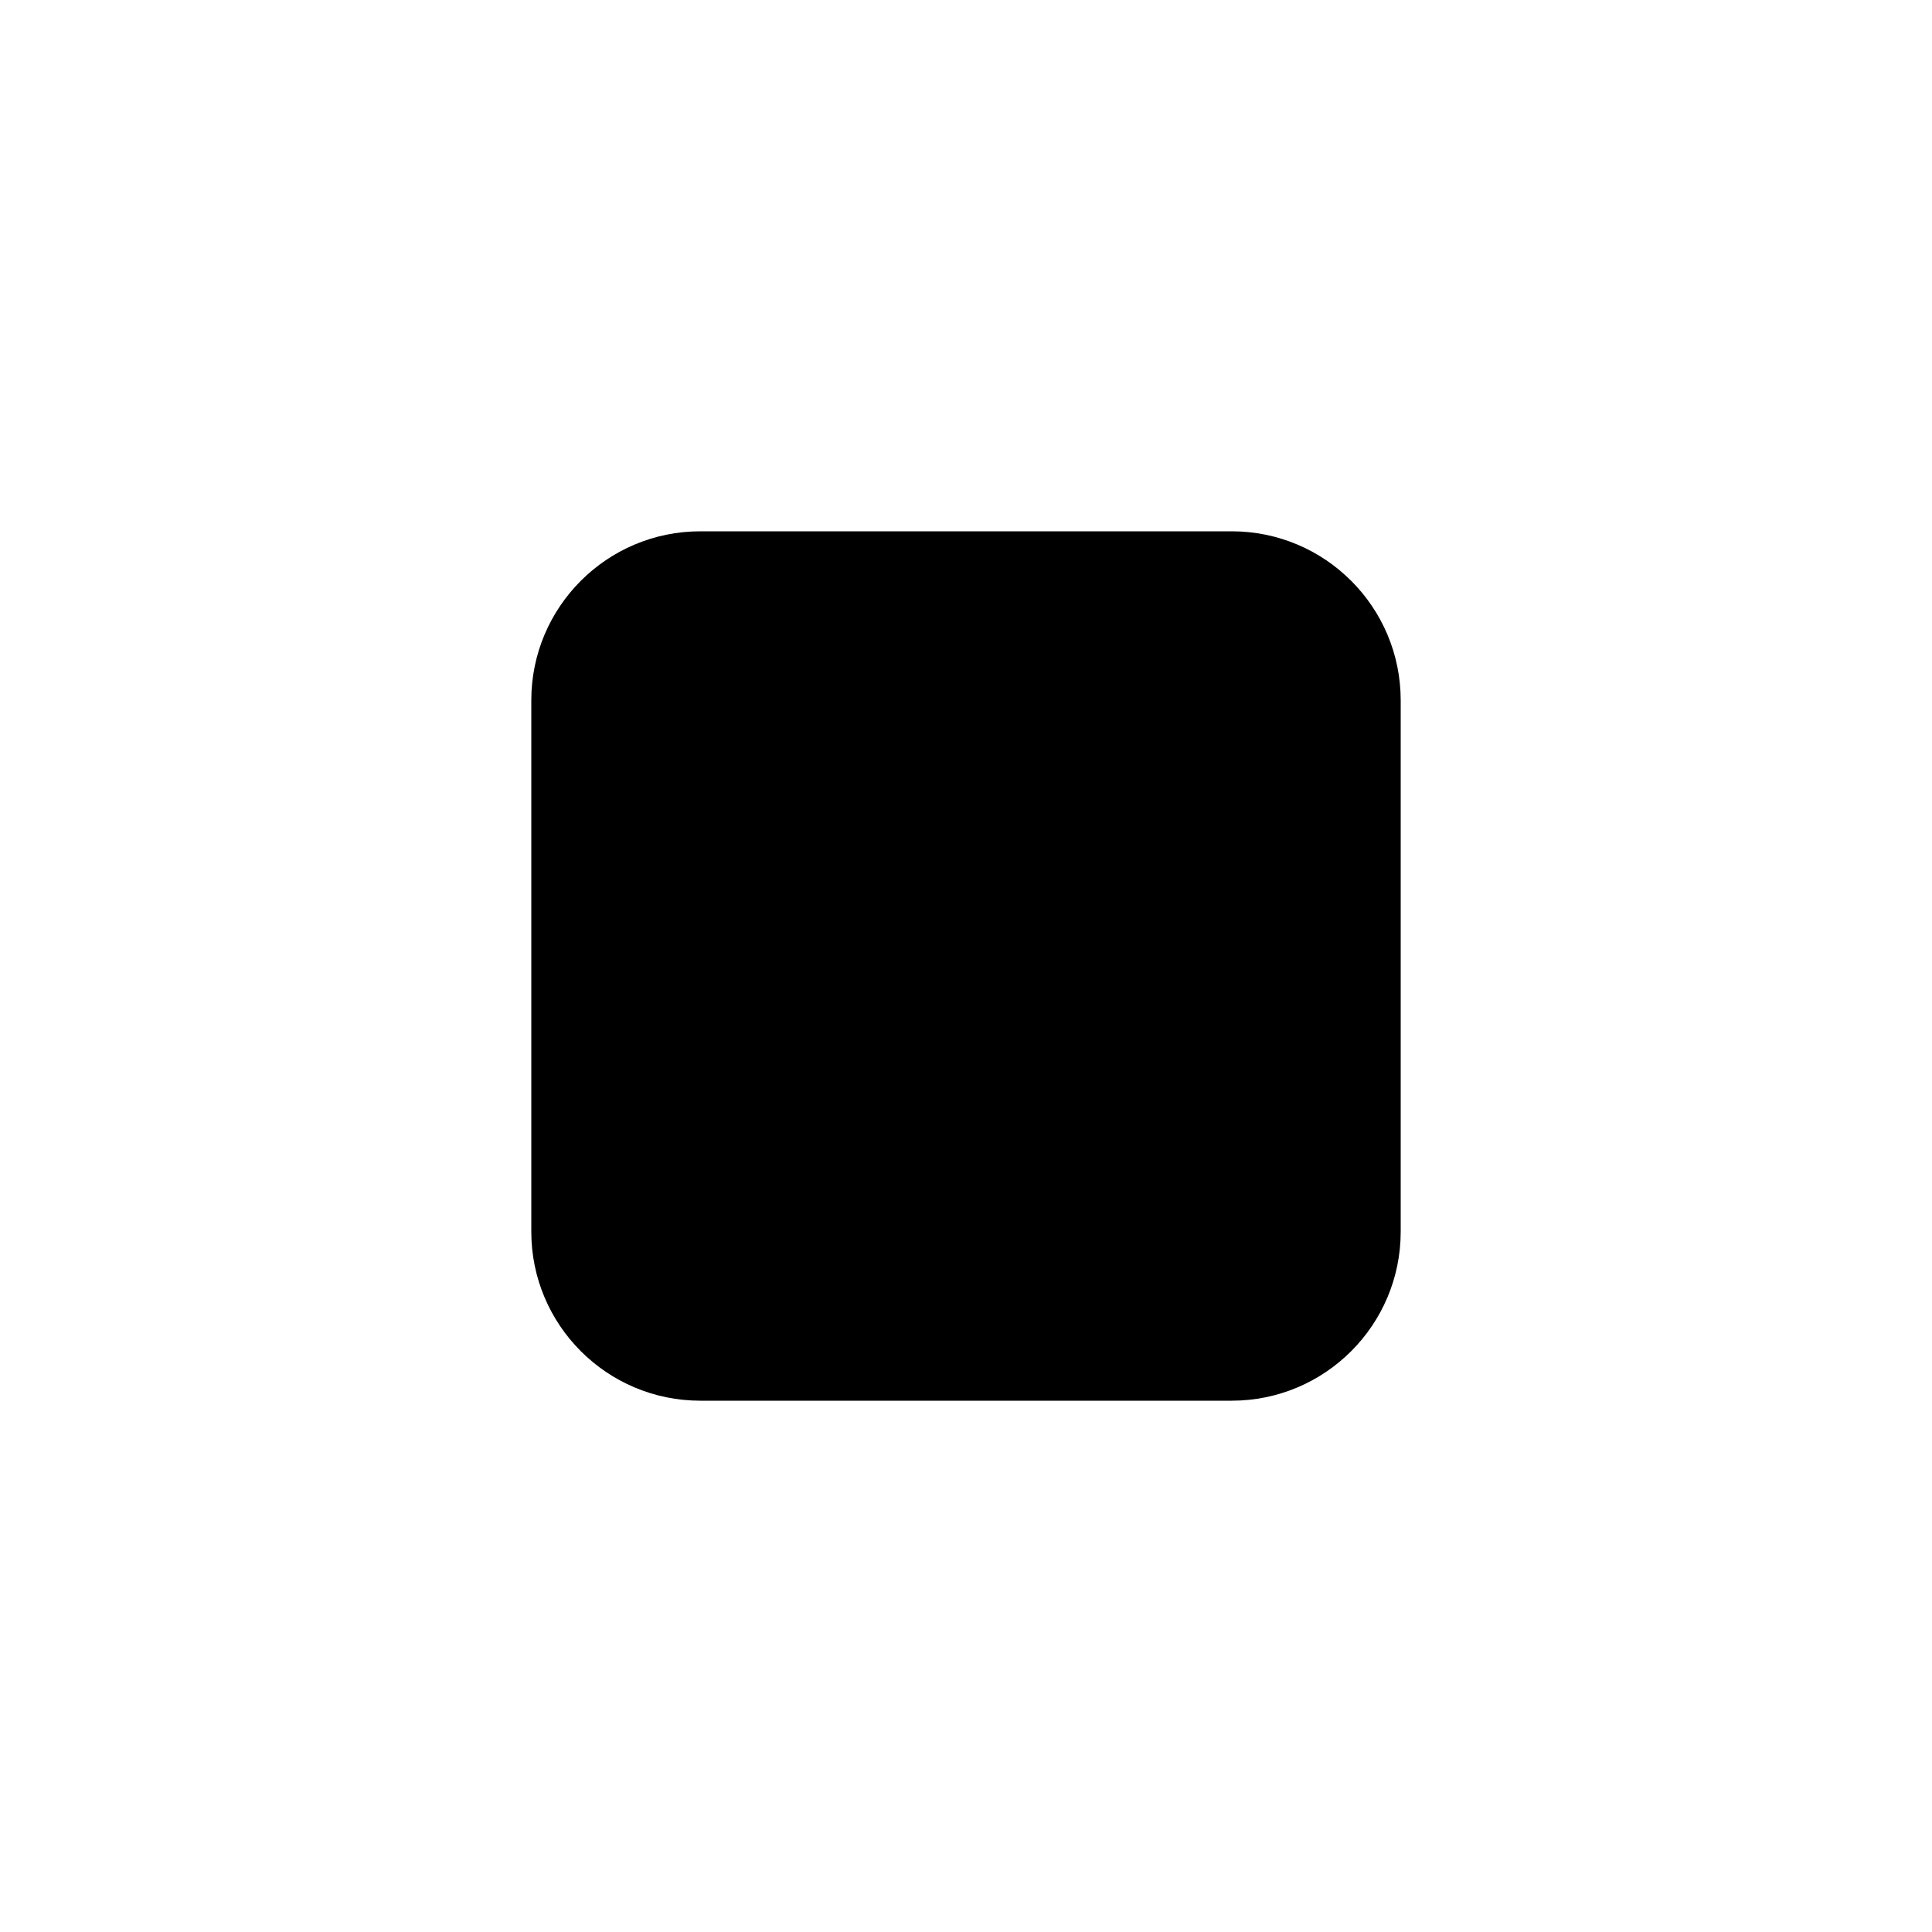
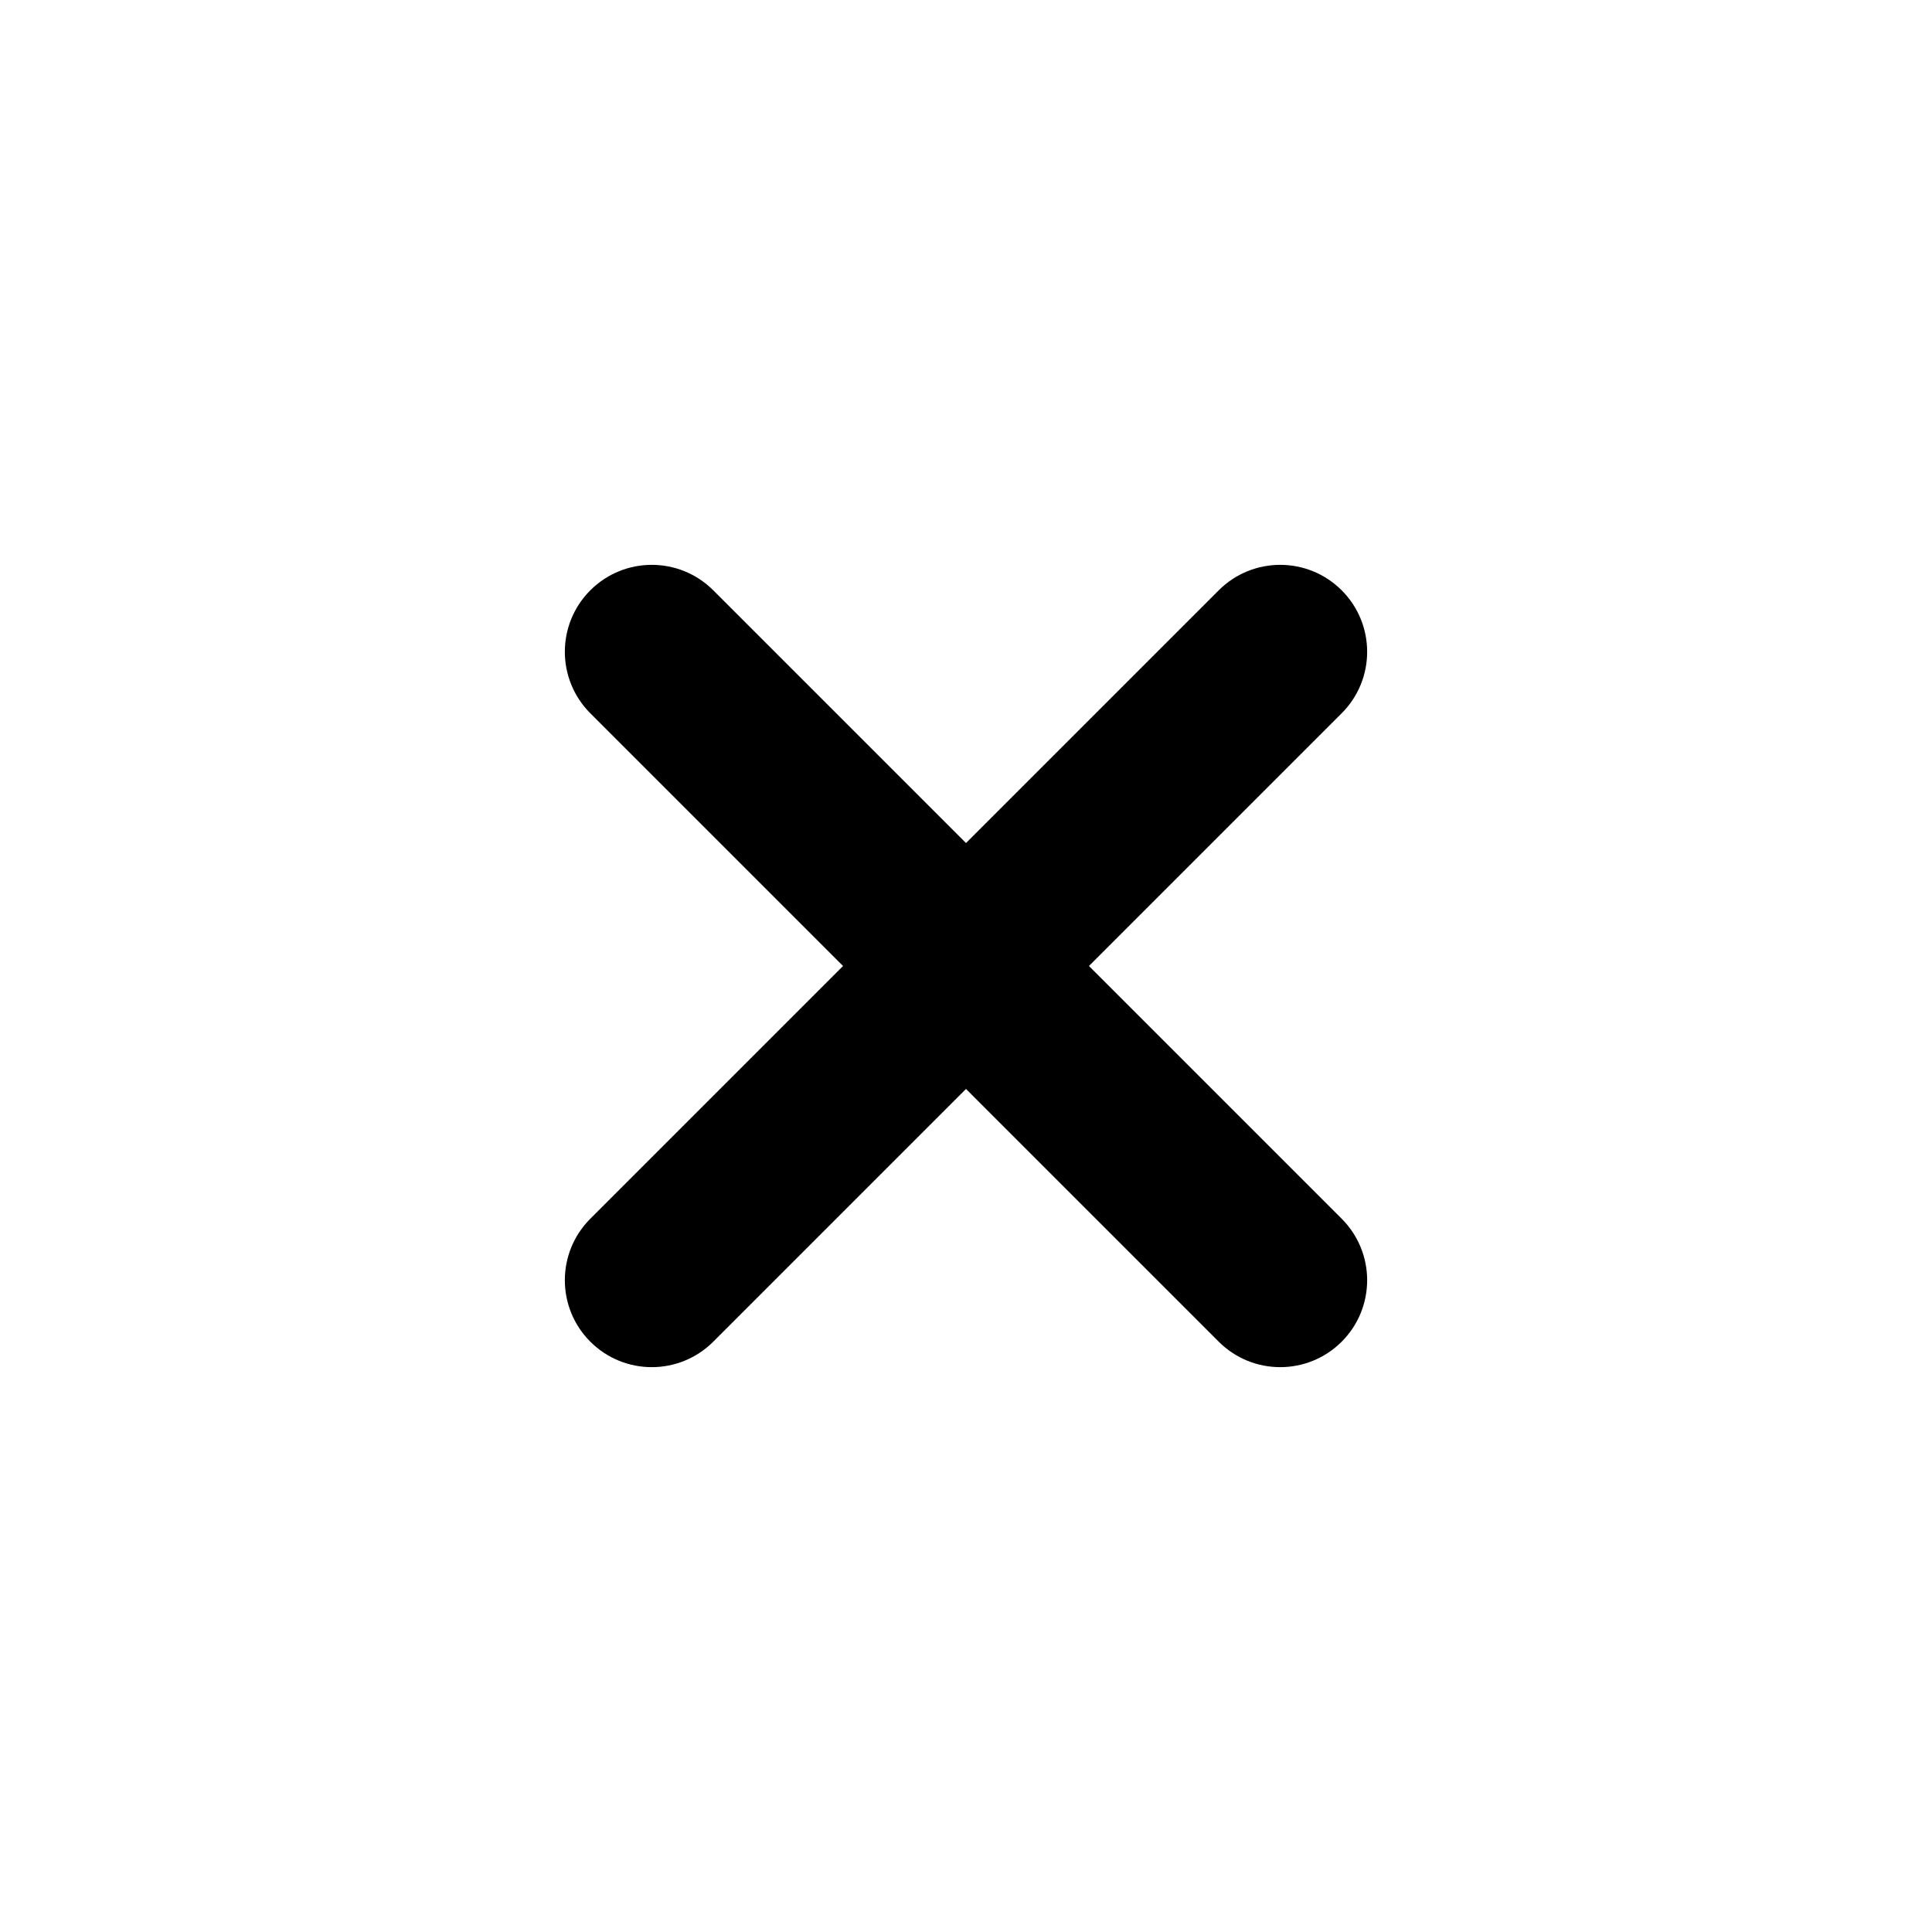
<svg xmlns="http://www.w3.org/2000/svg" viewBox="0 0 20 20" fill="none">
-   <rect x="5.5" y="5.5" width="9" height="9" rx="1.75" fill="#000" />
+   <rect x="9.1" y="4.5" width="1.8" height="11" rx="0.9" fill="#000" transform="rotate(45 10 10)" />
+   <rect x="9.1" y="4.5" width="1.8" height="11" rx="0.9" fill="#000" transform="rotate(-45 10 10)" />
</svg>
